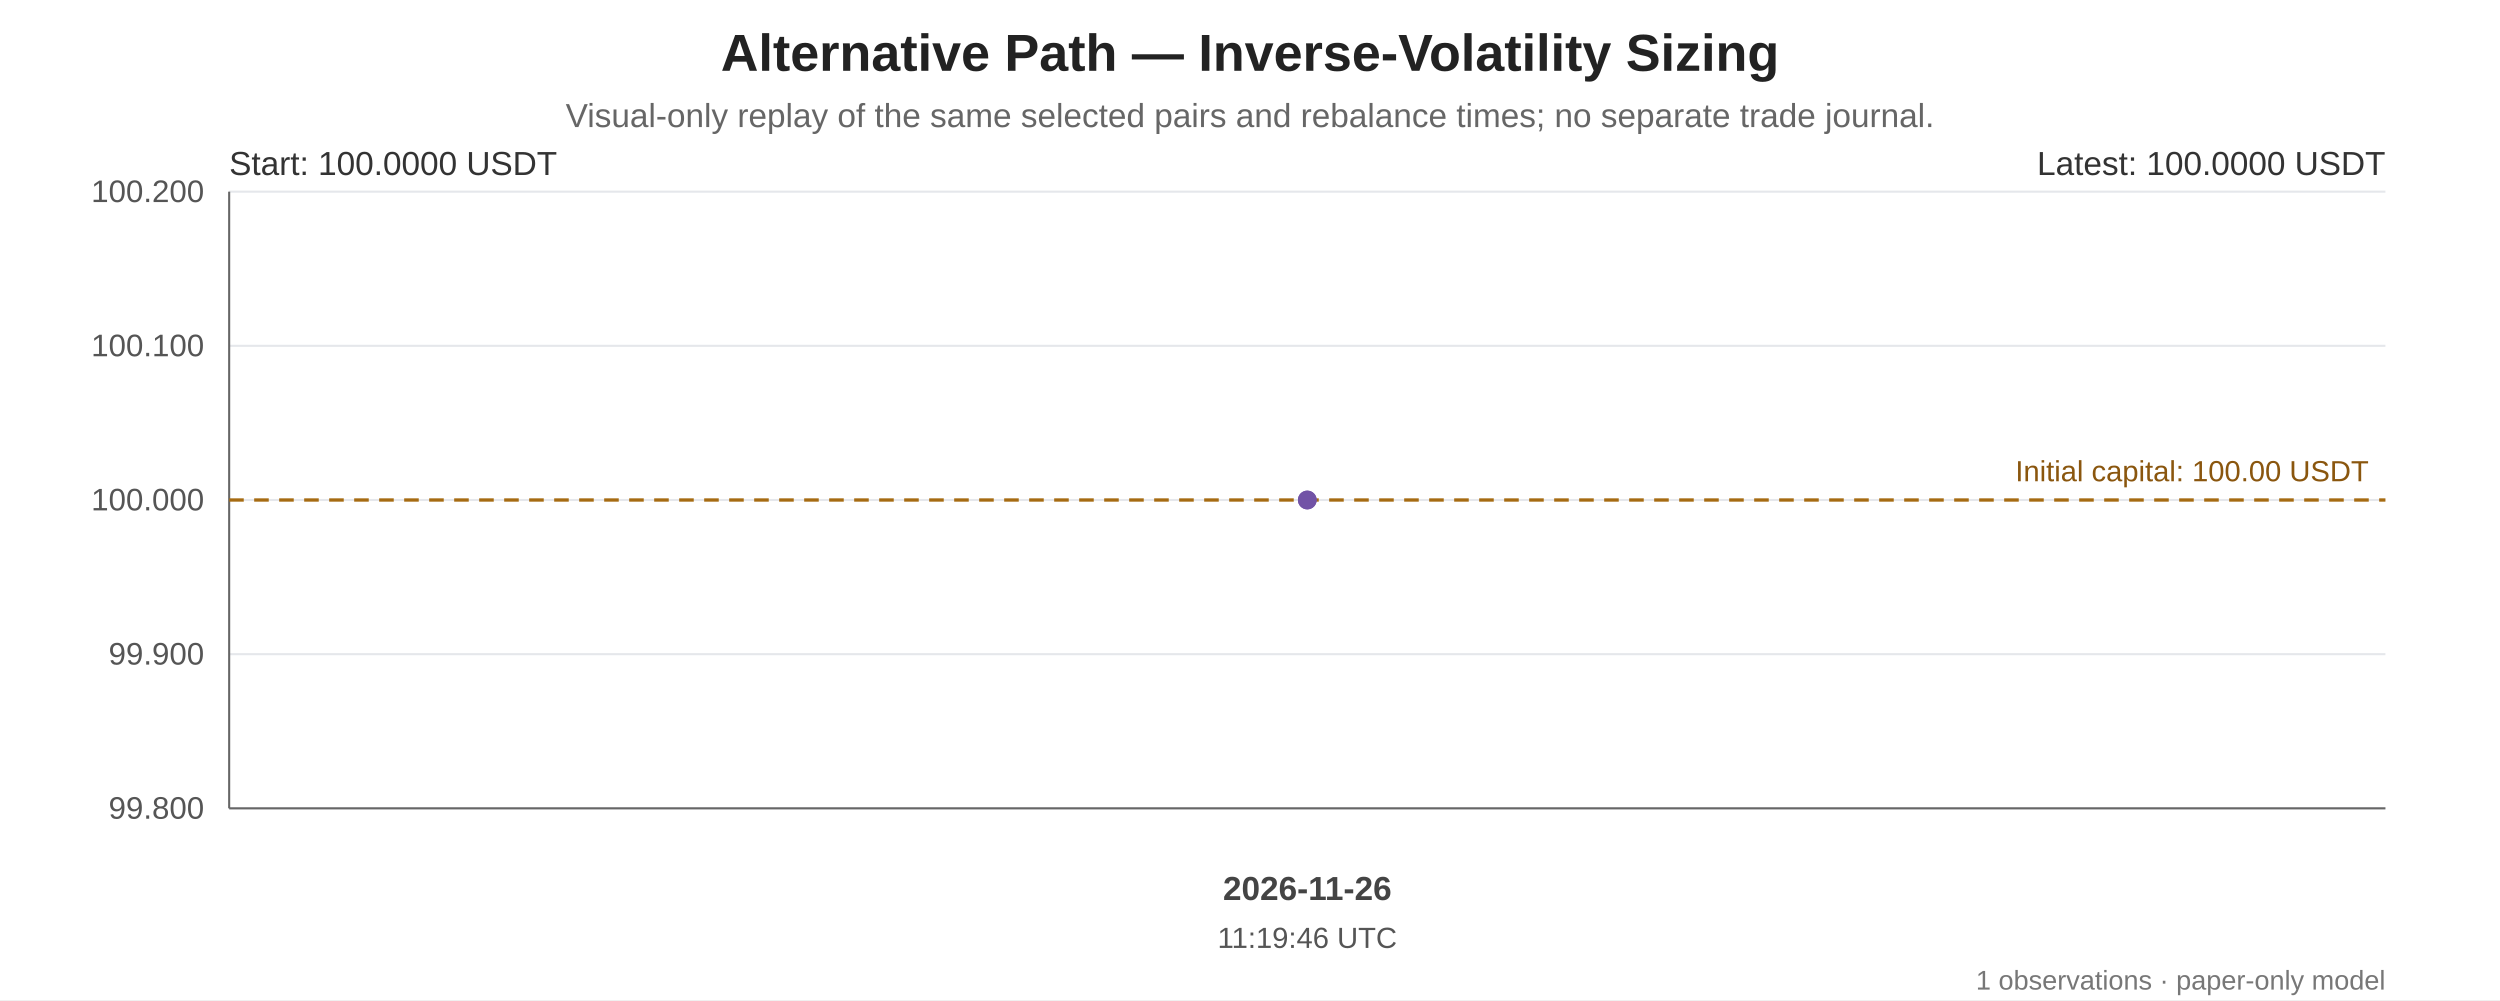
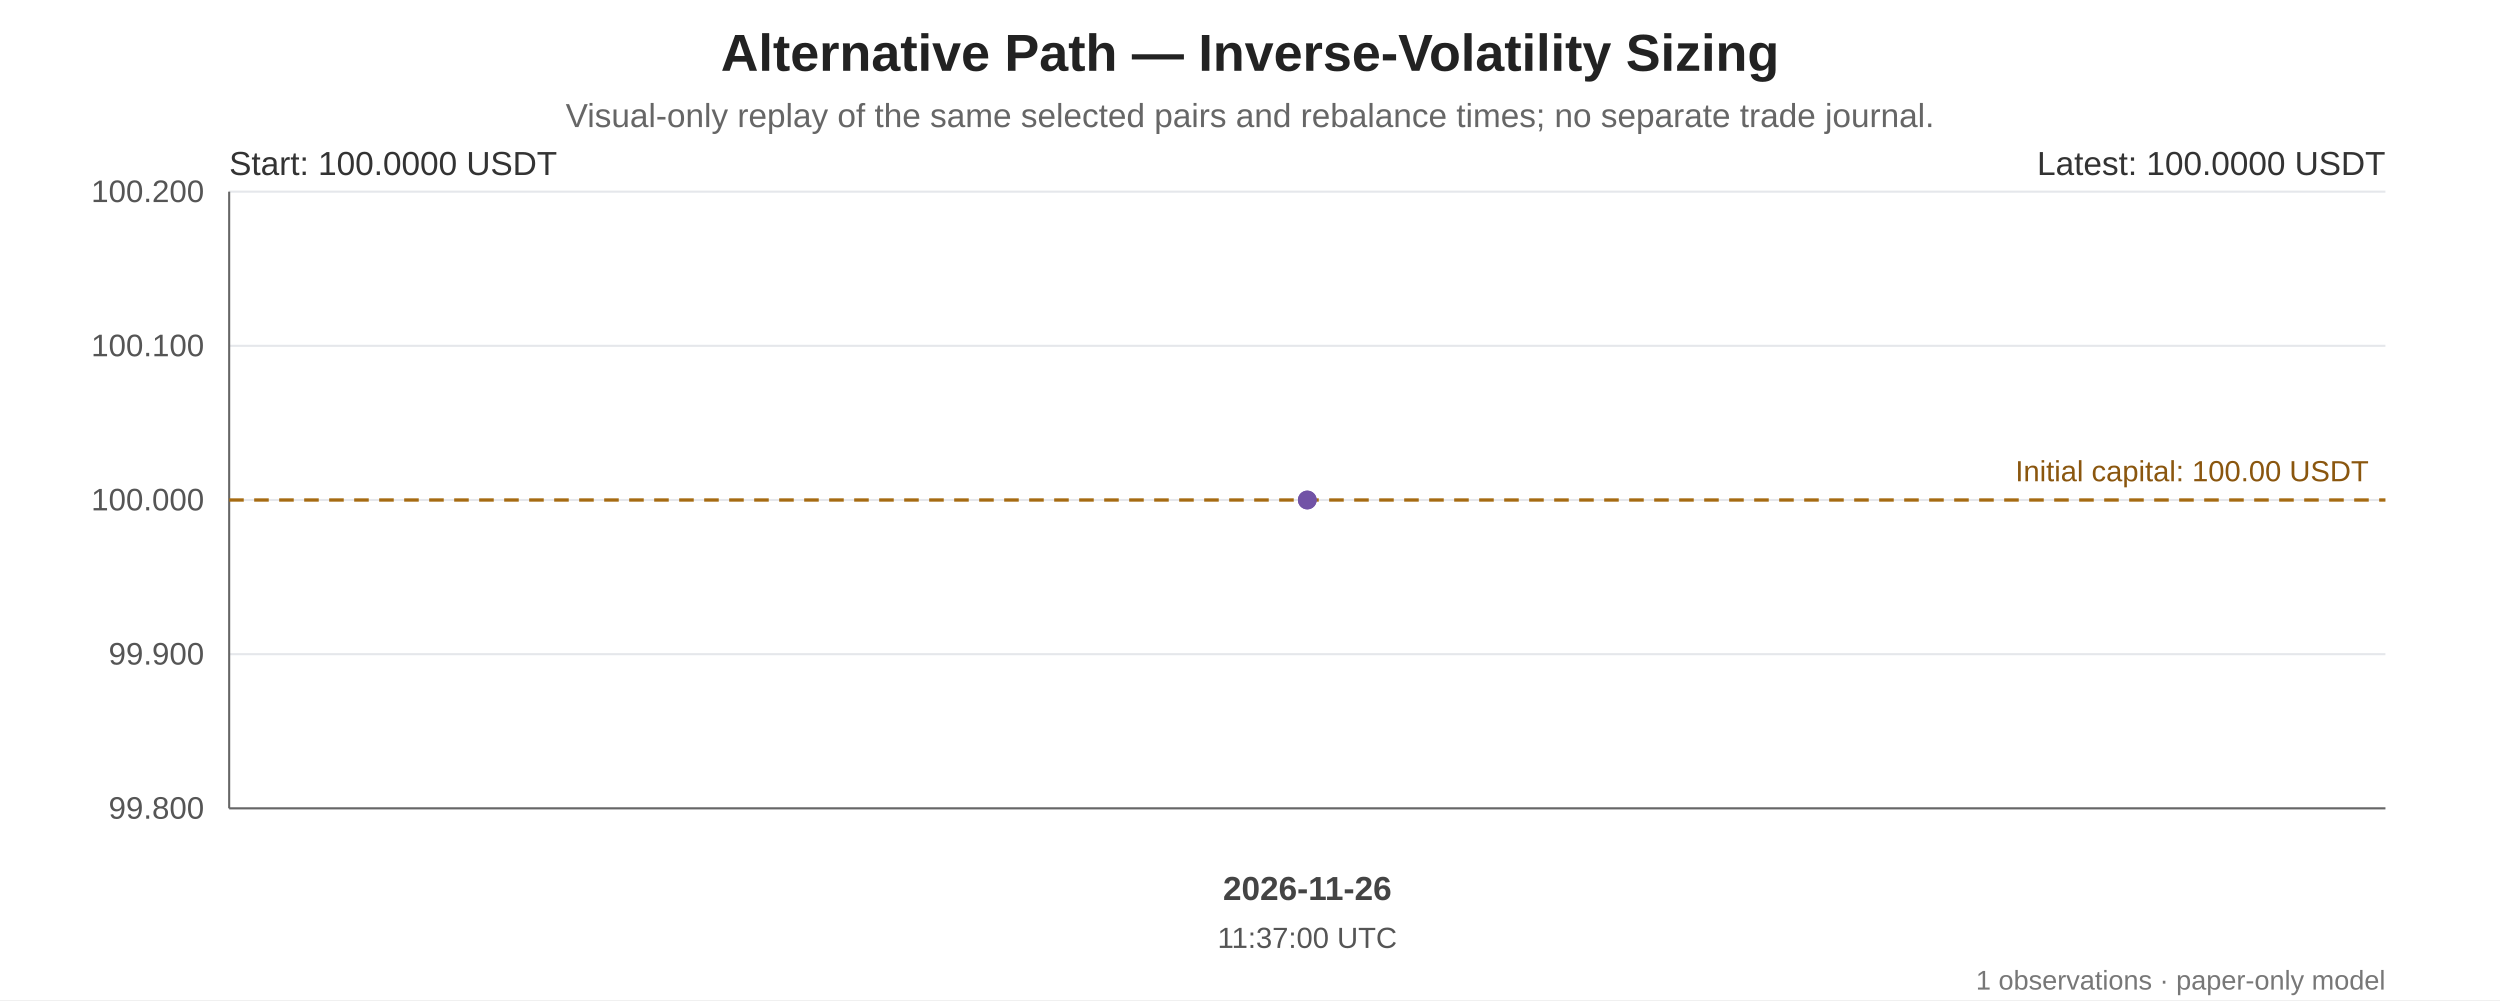
<svg xmlns="http://www.w3.org/2000/svg" width="1200" height="480" viewBox="0 0 1200 480" role="img" aria-labelledby="chart-title chart-desc">
  <rect width="100%" height="100%" fill="#ffffff" />
  <g font-family="Arial, sans-serif" fill="#222">
    <text x="600.0" y="34" font-size="25" font-weight="bold" text-anchor="middle">Alternative Path — Inverse-Volatility Sizing</text>
    <text x="600.0" y="61" font-size="16" fill="#666" text-anchor="middle">Visual-only replay of the same selected pairs and rebalance times; no separate trade journal.</text>
    <line x1="110" y1="92.00" x2="1145" y2="92.00" stroke="#e5e7eb" stroke-width="1" />
    <text x="98" y="97.00" text-anchor="end" font-size="15" fill="#555">100.200</text>
    <line x1="110" y1="166.00" x2="1145" y2="166.00" stroke="#e5e7eb" stroke-width="1" />
    <text x="98" y="171.00" text-anchor="end" font-size="15" fill="#555">100.100</text>
    <line x1="110" y1="240.00" x2="1145" y2="240.00" stroke="#e5e7eb" stroke-width="1" />
    <text x="98" y="245.00" text-anchor="end" font-size="15" fill="#555">100.000</text>
    <line x1="110" y1="314.00" x2="1145" y2="314.00" stroke="#e5e7eb" stroke-width="1" />
    <text x="98" y="319.00" text-anchor="end" font-size="15" fill="#555">99.900</text>
    <line x1="110" y1="388.00" x2="1145" y2="388.00" stroke="#e5e7eb" stroke-width="1" />
    <text x="98" y="393.00" text-anchor="end" font-size="15" fill="#555">99.800</text>
    <line x1="110" y1="92" x2="110" y2="388" stroke="#666" />
    <line x1="110" y1="388" x2="1145" y2="388" stroke="#666" />
    <line x1="110" y1="240.00" x2="1145" y2="240.00" stroke="#a66b12" stroke-width="1.6" stroke-dasharray="7 5" />
    <text x="1137" y="231.00" text-anchor="end" font-size="14" fill="#8a560e">Initial capital: 100.00 USDT</text>
    <polygon points="627.50,240.00 627.50,388 627.50,388" fill="#7253a6" opacity="0.10" />
    <polyline points="627.50,240.00" fill="none" stroke="#7253a6" stroke-width="3.2" stroke-linejoin="round" stroke-linecap="round" />
    <circle cx="627.50" cy="240.00" r="4.5" fill="#7253a6" />
    <circle cx="627.50" cy="240.00" r="4.5" fill="#7253a6" />
    <text x="110" y="84" font-size="16" fill="#333">Start: 100.0000 USDT</text>
    <text x="1145" y="84" text-anchor="end" font-size="16" fill="#333">Latest: 100.0000 USDT</text>
    <text x="627.50" y="432" text-anchor="middle" font-size="16" font-weight="bold" fill="#444">2026-11-26</text>
-     <text x="627.50" y="455" text-anchor="middle" font-size="14" fill="#555">11:19:46 UTC</text>
+     <text x="627.50" y="455" text-anchor="middle" font-size="14" fill="#555">11:37:00 UTC</text>
    <text x="1145" y="475" text-anchor="end" font-size="13" fill="#777">1 observations · paper-only model</text>
  </g>
</svg>
